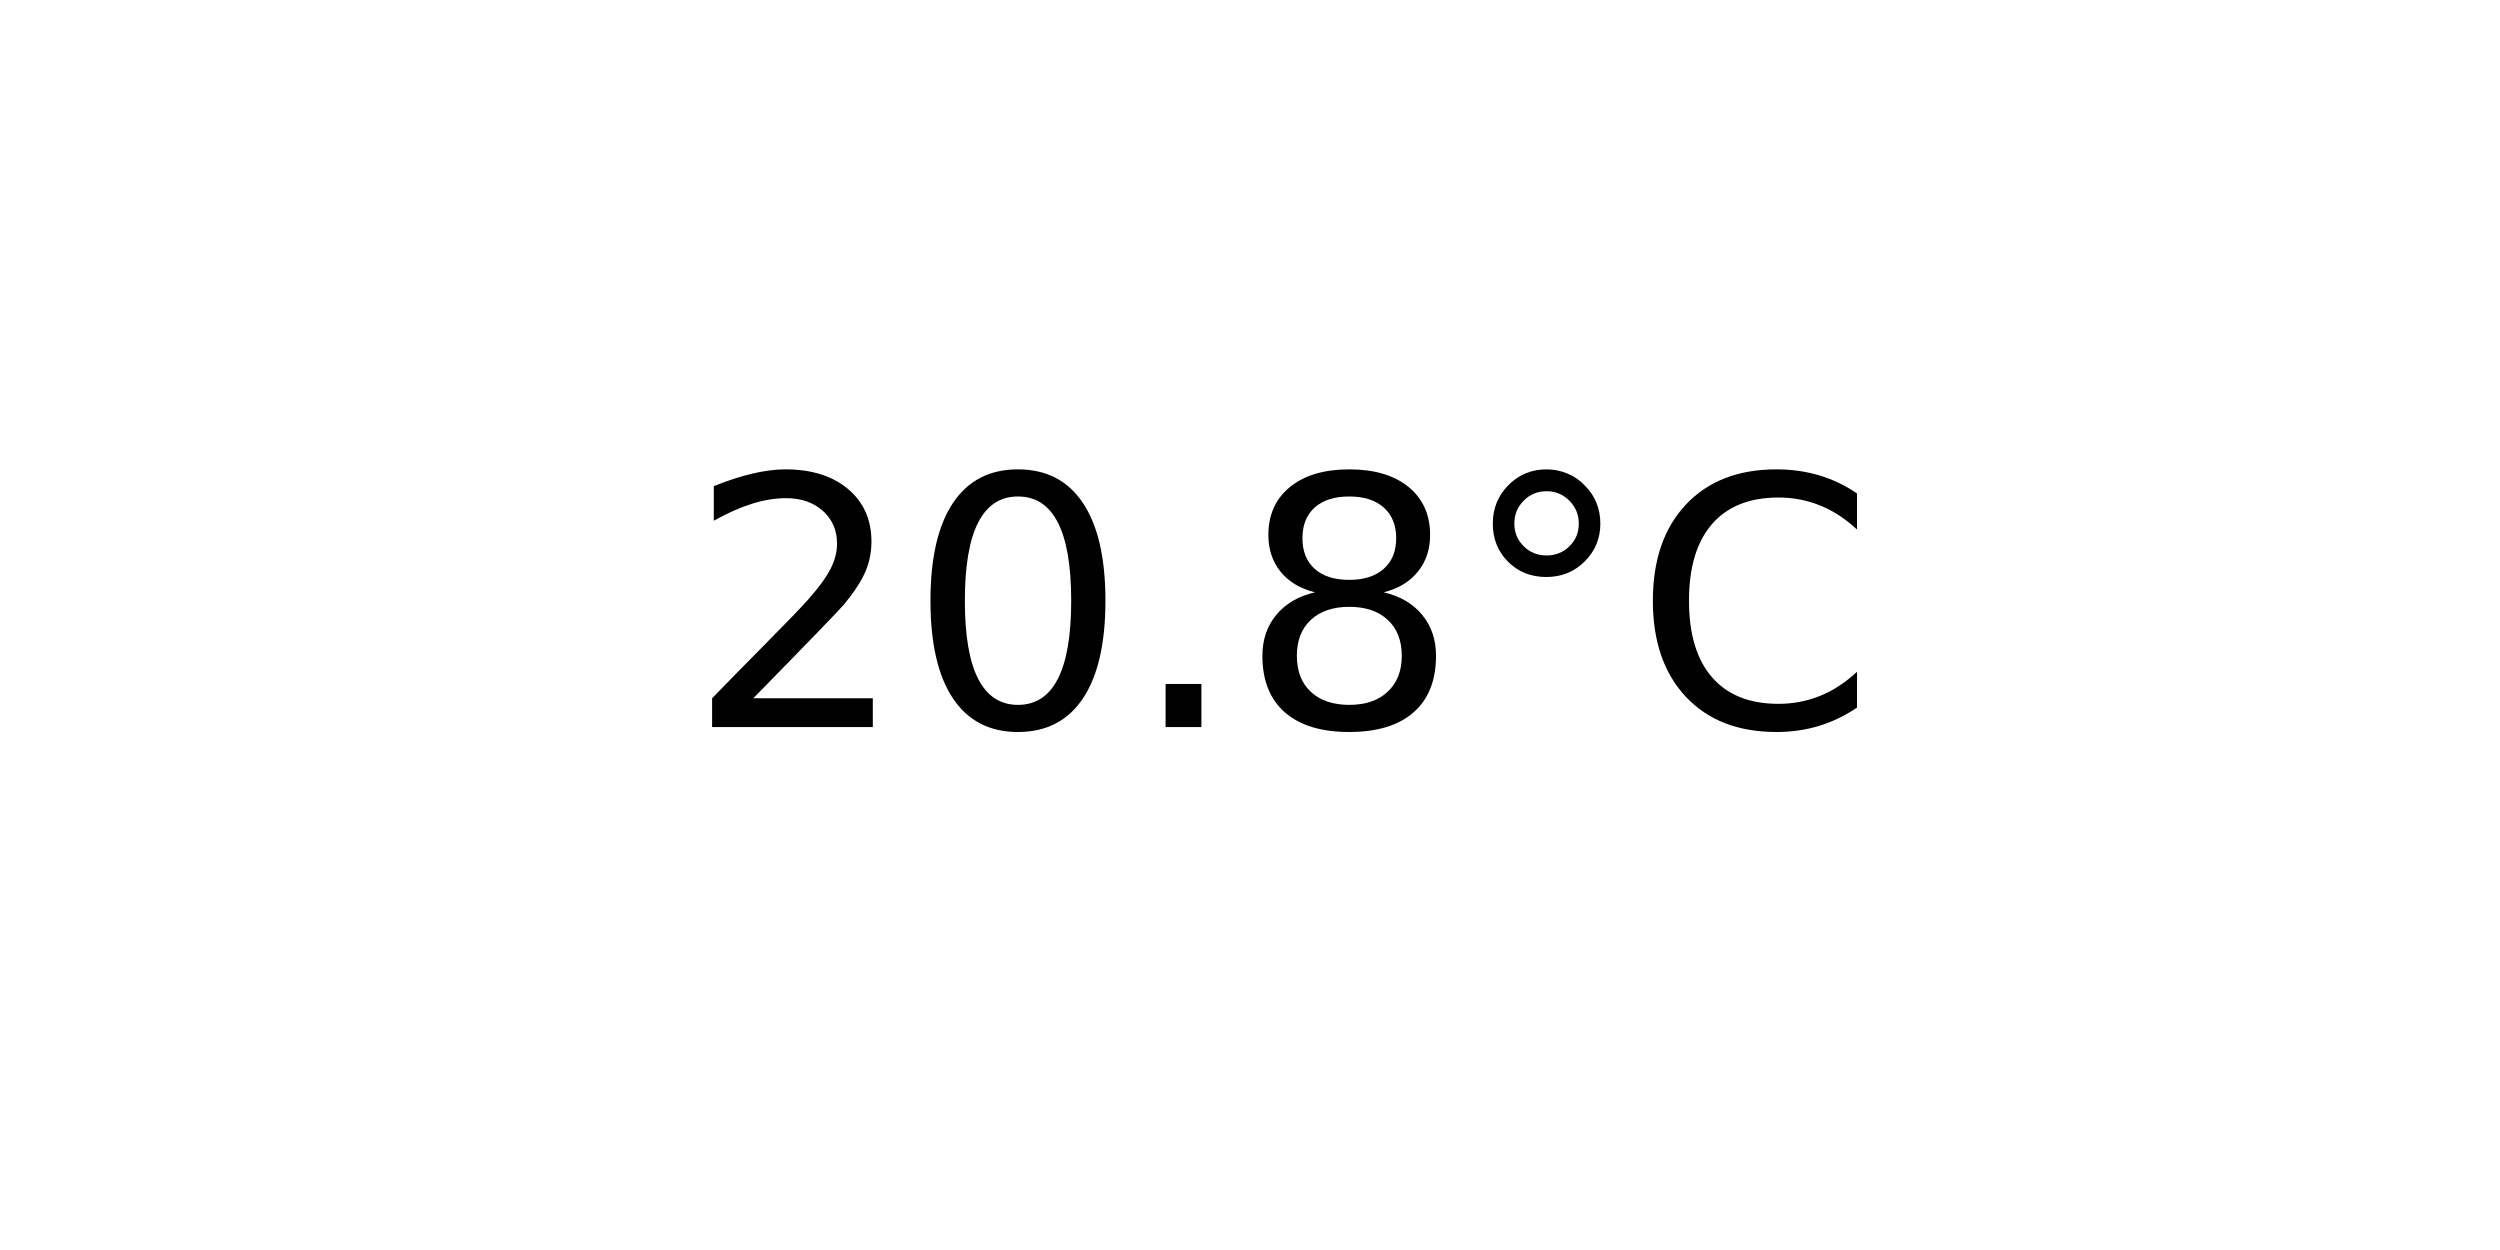
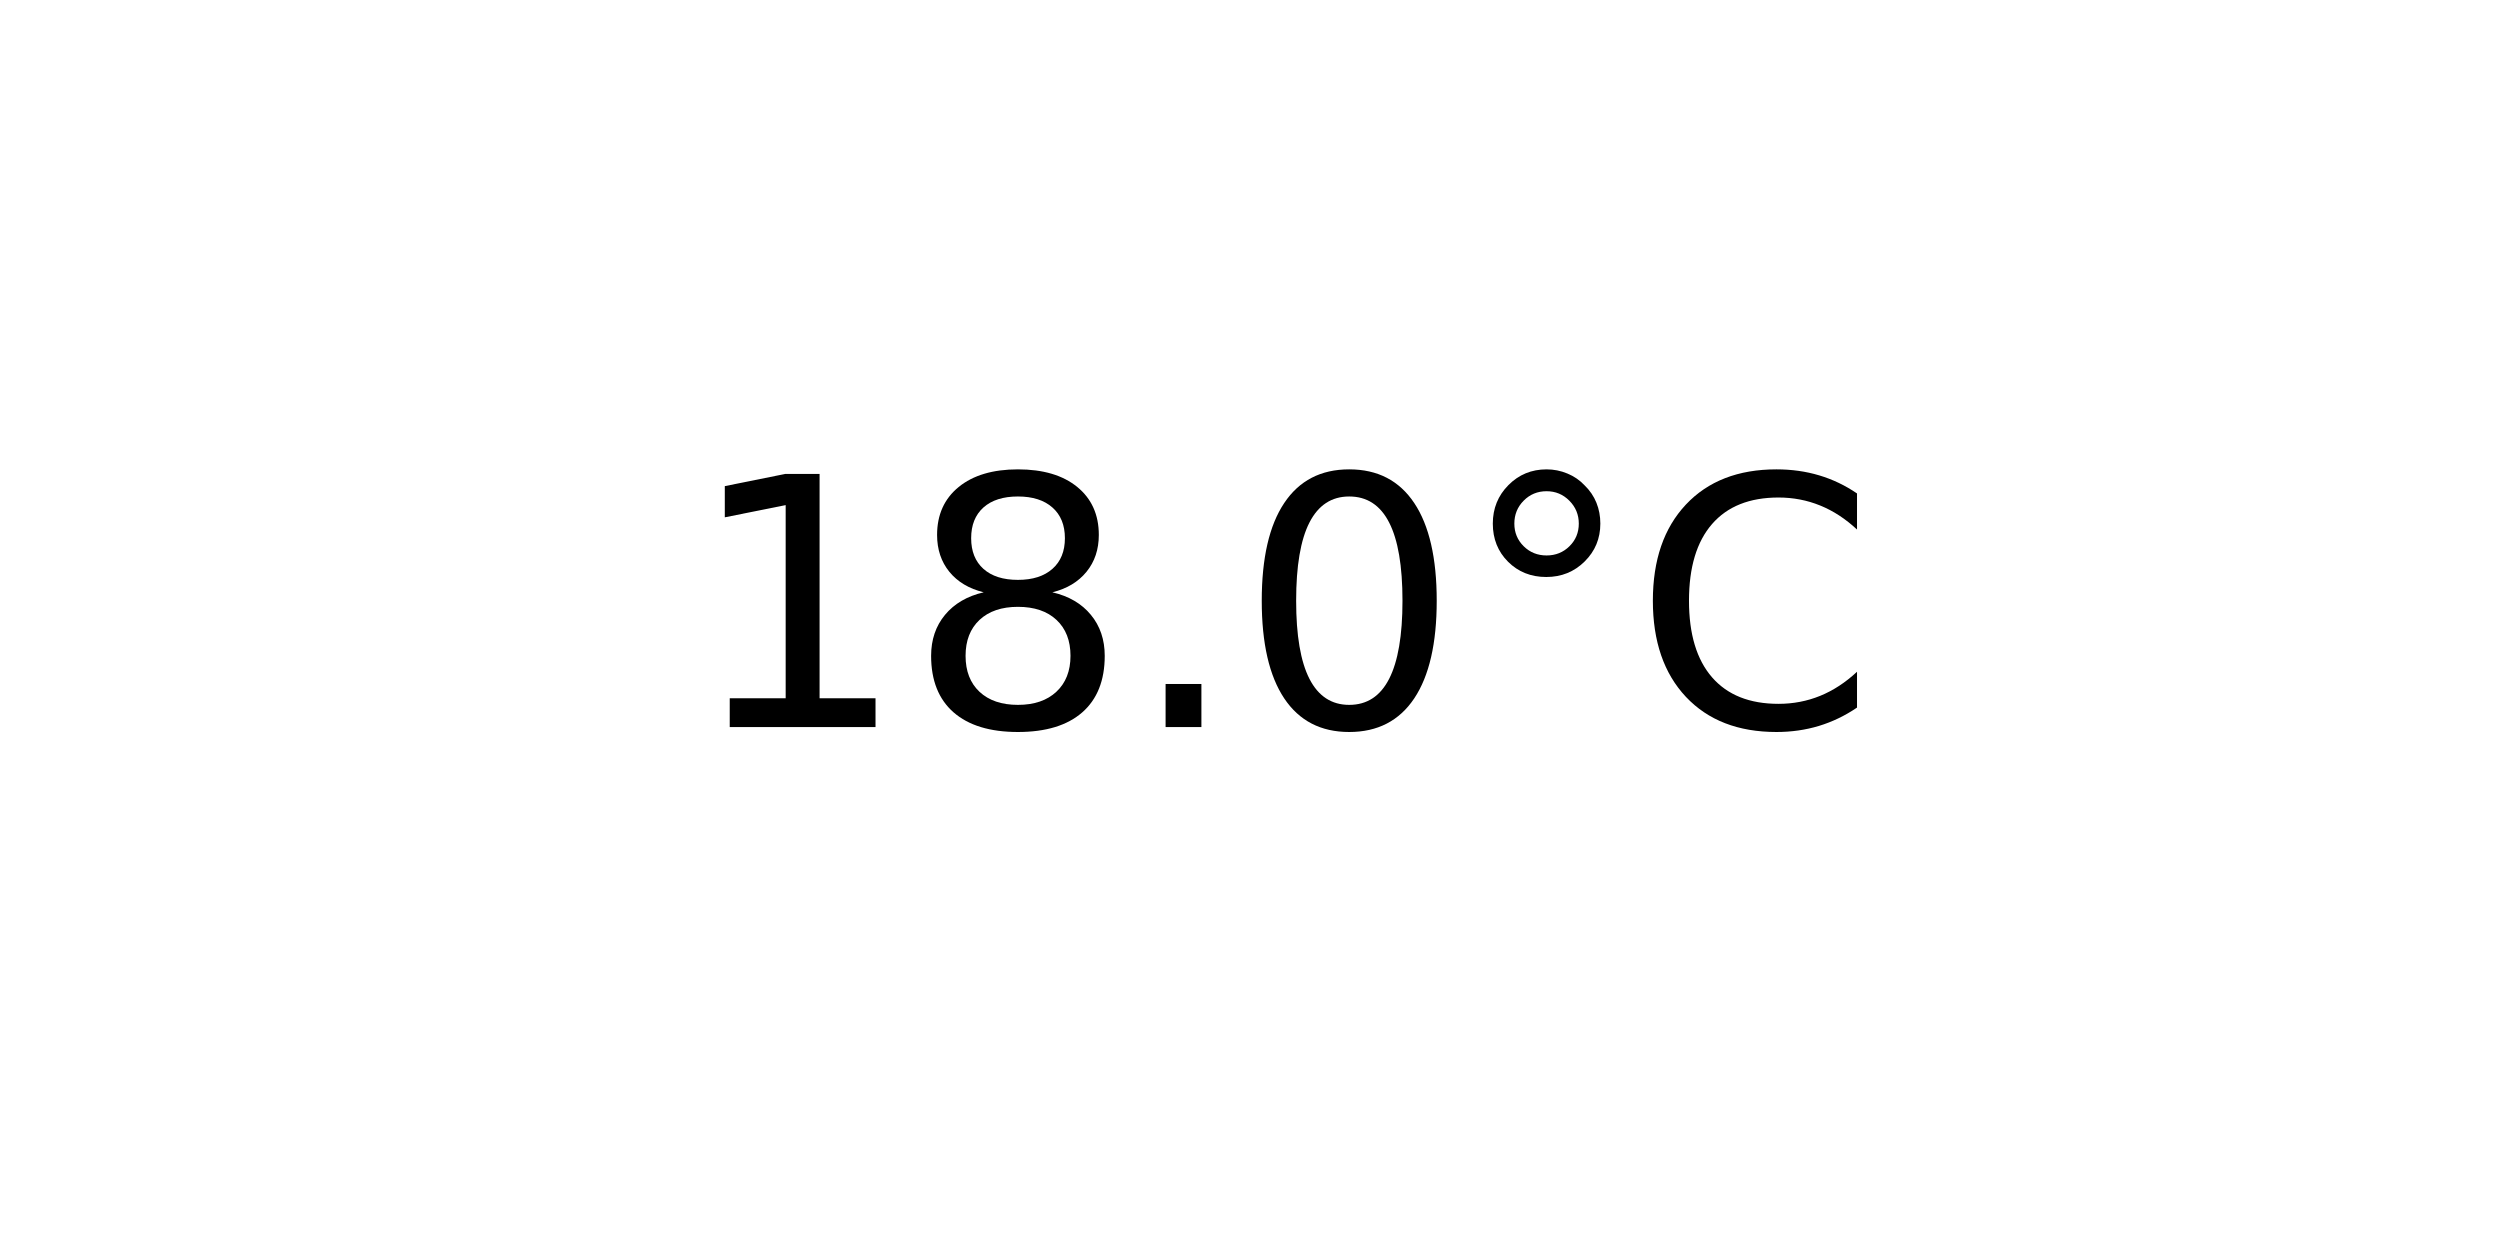
<svg xmlns="http://www.w3.org/2000/svg" xmlns:xlink="http://www.w3.org/1999/xlink" width="72pt" height="36pt" viewBox="0 0 72 36" version="1.1">
  <defs>
    <style type="text/css">*{stroke-linejoin: round; stroke-linecap: butt}</style>
  </defs>
  <g id="figure_1">
    <g id="axes_1">
      <g id="text_1">
        <g transform="translate(19.77578 20.93937) scale(0.1 -0.1)">
          <defs>
-             <path id="DejaVuSans-32" d="M 1228 531  L 3431 531  L 3431 0  L 469 0  L 469 531  Q 828 903 1448 1529  Q 2069 2156 2228 2338  Q 2531 2678 2651 2914  Q 2772 3150 2772 3378  Q 2772 3750 2511 3984  Q 2250 4219 1831 4219  Q 1534 4219 1204 4116  Q 875 4013 500 3803  L 500 4441  Q 881 4594 1212 4672  Q 1544 4750 1819 4750  Q 2544 4750 2975 4387  Q 3406 4025 3406 3419  Q 3406 3131 3298 2873  Q 3191 2616 2906 2266  Q 2828 2175 2409 1742  Q 1991 1309 1228 531  z " transform="scale(0.015625)" />
+             <path id="DejaVuSans-31" d="M 794 531  L 1825 531  L 1825 4091  L 703 3866  L 703 4441  L 1819 4666  L 2450 4666  L 2450 531  L 3481 531  L 3481 0  L 794 0  L 794 531  z " transform="scale(0.015625)" />
+             <path id="DejaVuSans-38" d="M 2034 2216  Q 1584 2216 1326 1975  Q 1069 1734 1069 1313  Q 1069 891 1326 650  Q 1584 409 2034 409  Q 2484 409 2743 651  Q 3003 894 3003 1313  Q 3003 1734 2745 1975  Q 2488 2216 2034 2216  z M 1403 2484  Q 997 2584 770 2862  Q 544 3141 544 3541  Q 544 4100 942 4425  Q 1341 4750 2034 4750  Q 2731 4750 3128 4425  Q 3525 4100 3525 3541  Q 3525 3141 3298 2862  Q 3072 2584 2669 2484  Q 3125 2378 3379 2068  Q 3634 1759 3634 1313  Q 3634 634 3220 271  Q 2806 -91 2034 -91  Q 1263 -91 848 271  Q 434 634 434 1313  Q 434 1759 690 2068  Q 947 2378 1403 2484  z M 1172 3481  Q 1172 3119 1398 2916  Q 1625 2713 2034 2713  Q 2441 2713 2670 2916  Q 2900 3119 2900 3481  Q 2900 3844 2670 4047  Q 2441 4250 2034 4250  Q 1625 4250 1398 4047  Q 1172 3844 1172 3481  z " transform="scale(0.015625)" />
+             <path id="DejaVuSans-2e" d="M 684 794  L 1344 794  L 1344 0  L 684 0  L 684 794  z " transform="scale(0.015625)" />
            <path id="DejaVuSans-30" d="M 2034 4250  Q 1547 4250 1301 3770  Q 1056 3291 1056 2328  Q 1056 1369 1301 889  Q 1547 409 2034 409  Q 2525 409 2770 889  Q 3016 1369 3016 2328  Q 3016 3291 2770 3770  Q 2525 4250 2034 4250  z M 2034 4750  Q 2819 4750 3233 4129  Q 3647 3509 3647 2328  Q 3647 1150 3233 529  Q 2819 -91 2034 -91  Q 1250 -91 836 529  Q 422 1150 422 2328  Q 422 3509 836 4129  Q 1250 4750 2034 4750  z " transform="scale(0.015625)" />
-             <path id="DejaVuSans-2e" d="M 684 794  L 1344 794  L 1344 0  L 684 0  L 684 794  z " transform="scale(0.015625)" />
-             <path id="DejaVuSans-38" d="M 2034 2216  Q 1584 2216 1326 1975  Q 1069 1734 1069 1313  Q 1069 891 1326 650  Q 1584 409 2034 409  Q 2484 409 2743 651  Q 3003 894 3003 1313  Q 3003 1734 2745 1975  Q 2488 2216 2034 2216  z M 1403 2484  Q 997 2584 770 2862  Q 544 3141 544 3541  Q 544 4100 942 4425  Q 1341 4750 2034 4750  Q 2731 4750 3128 4425  Q 3525 4100 3525 3541  Q 3525 3141 3298 2862  Q 3072 2584 2669 2484  Q 3125 2378 3379 2068  Q 3634 1759 3634 1313  Q 3634 634 3220 271  Q 2806 -91 2034 -91  Q 1263 -91 848 271  Q 434 634 434 1313  Q 434 1759 690 2068  Q 947 2378 1403 2484  z M 1172 3481  Q 1172 3119 1398 2916  Q 1625 2713 2034 2713  Q 2441 2713 2670 2916  Q 2900 3119 2900 3481  Q 2900 3844 2670 4047  Q 2441 4250 2034 4250  Q 1625 4250 1398 4047  Q 1172 3844 1172 3481  z " transform="scale(0.015625)" />
            <path id="DejaVuSans-b0" d="M 1600 4347  Q 1350 4347 1178 4173  Q 1006 4000 1006 3750  Q 1006 3503 1178 3333  Q 1350 3163 1600 3163  Q 1850 3163 2022 3333  Q 2194 3503 2194 3750  Q 2194 3997 2020 4172  Q 1847 4347 1600 4347  z M 1600 4750  Q 1800 4750 1984 4673  Q 2169 4597 2303 4453  Q 2447 4313 2519 4134  Q 2591 3956 2591 3750  Q 2591 3338 2302 3052  Q 2013 2766 1594 2766  Q 1172 2766 890 3047  Q 609 3328 609 3750  Q 609 4169 896 4459  Q 1184 4750 1600 4750  z " transform="scale(0.015625)" />
            <path id="DejaVuSans-43" d="M 4122 4306  L 4122 3641  Q 3803 3938 3442 4084  Q 3081 4231 2675 4231  Q 1875 4231 1450 3742  Q 1025 3253 1025 2328  Q 1025 1406 1450 917  Q 1875 428 2675 428  Q 3081 428 3442 575  Q 3803 722 4122 1019  L 4122 359  Q 3791 134 3420 21  Q 3050 -91 2638 -91  Q 1578 -91 968 557  Q 359 1206 359 2328  Q 359 3453 968 4101  Q 1578 4750 2638 4750  Q 3056 4750 3426 4639  Q 3797 4528 4122 4306  z " transform="scale(0.015625)" />
          </defs>
-           <use xlink:href="#DejaVuSans-32" />
-           <use xlink:href="#DejaVuSans-30" x="63.623" />
+           <use xlink:href="#DejaVuSans-31" />
+           <use xlink:href="#DejaVuSans-38" x="63.623" />
          <use xlink:href="#DejaVuSans-2e" x="127.246" />
-           <use xlink:href="#DejaVuSans-38" x="159.033" />
+           <use xlink:href="#DejaVuSans-30" x="159.033" />
          <use xlink:href="#DejaVuSans-b0" x="222.656" />
          <use xlink:href="#DejaVuSans-43" x="272.656" />
        </g>
      </g>
    </g>
  </g>
</svg>
